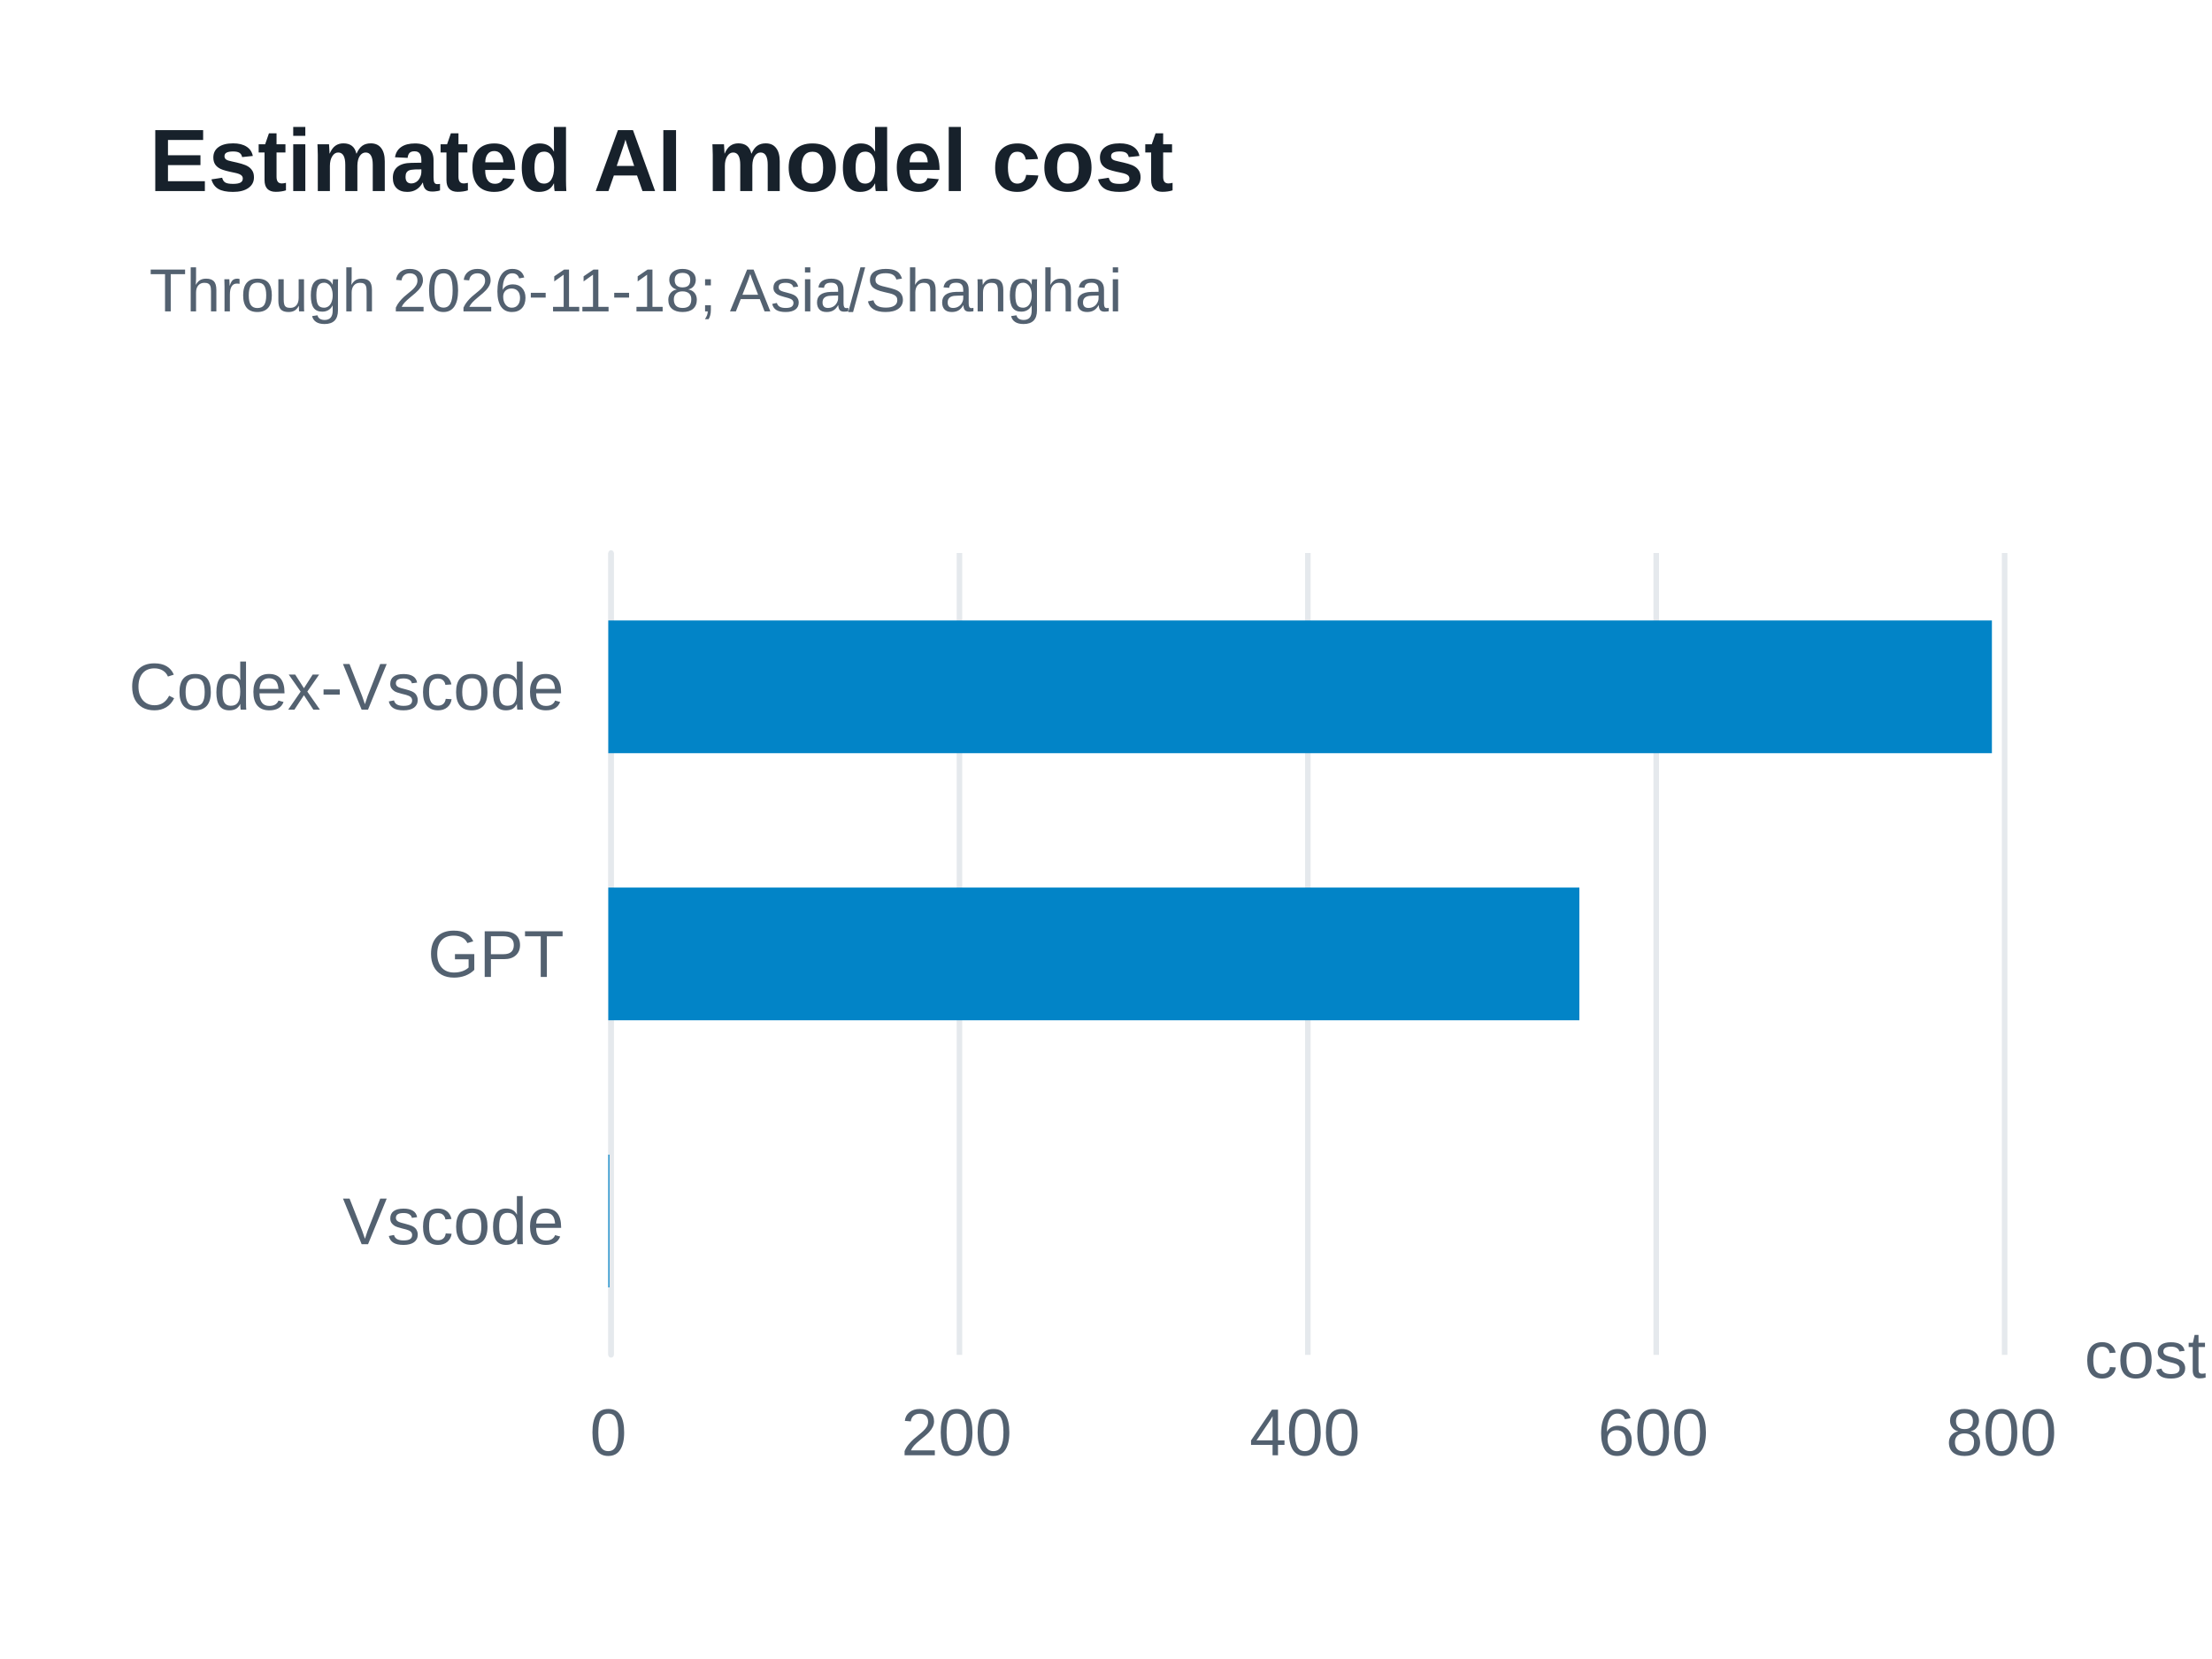
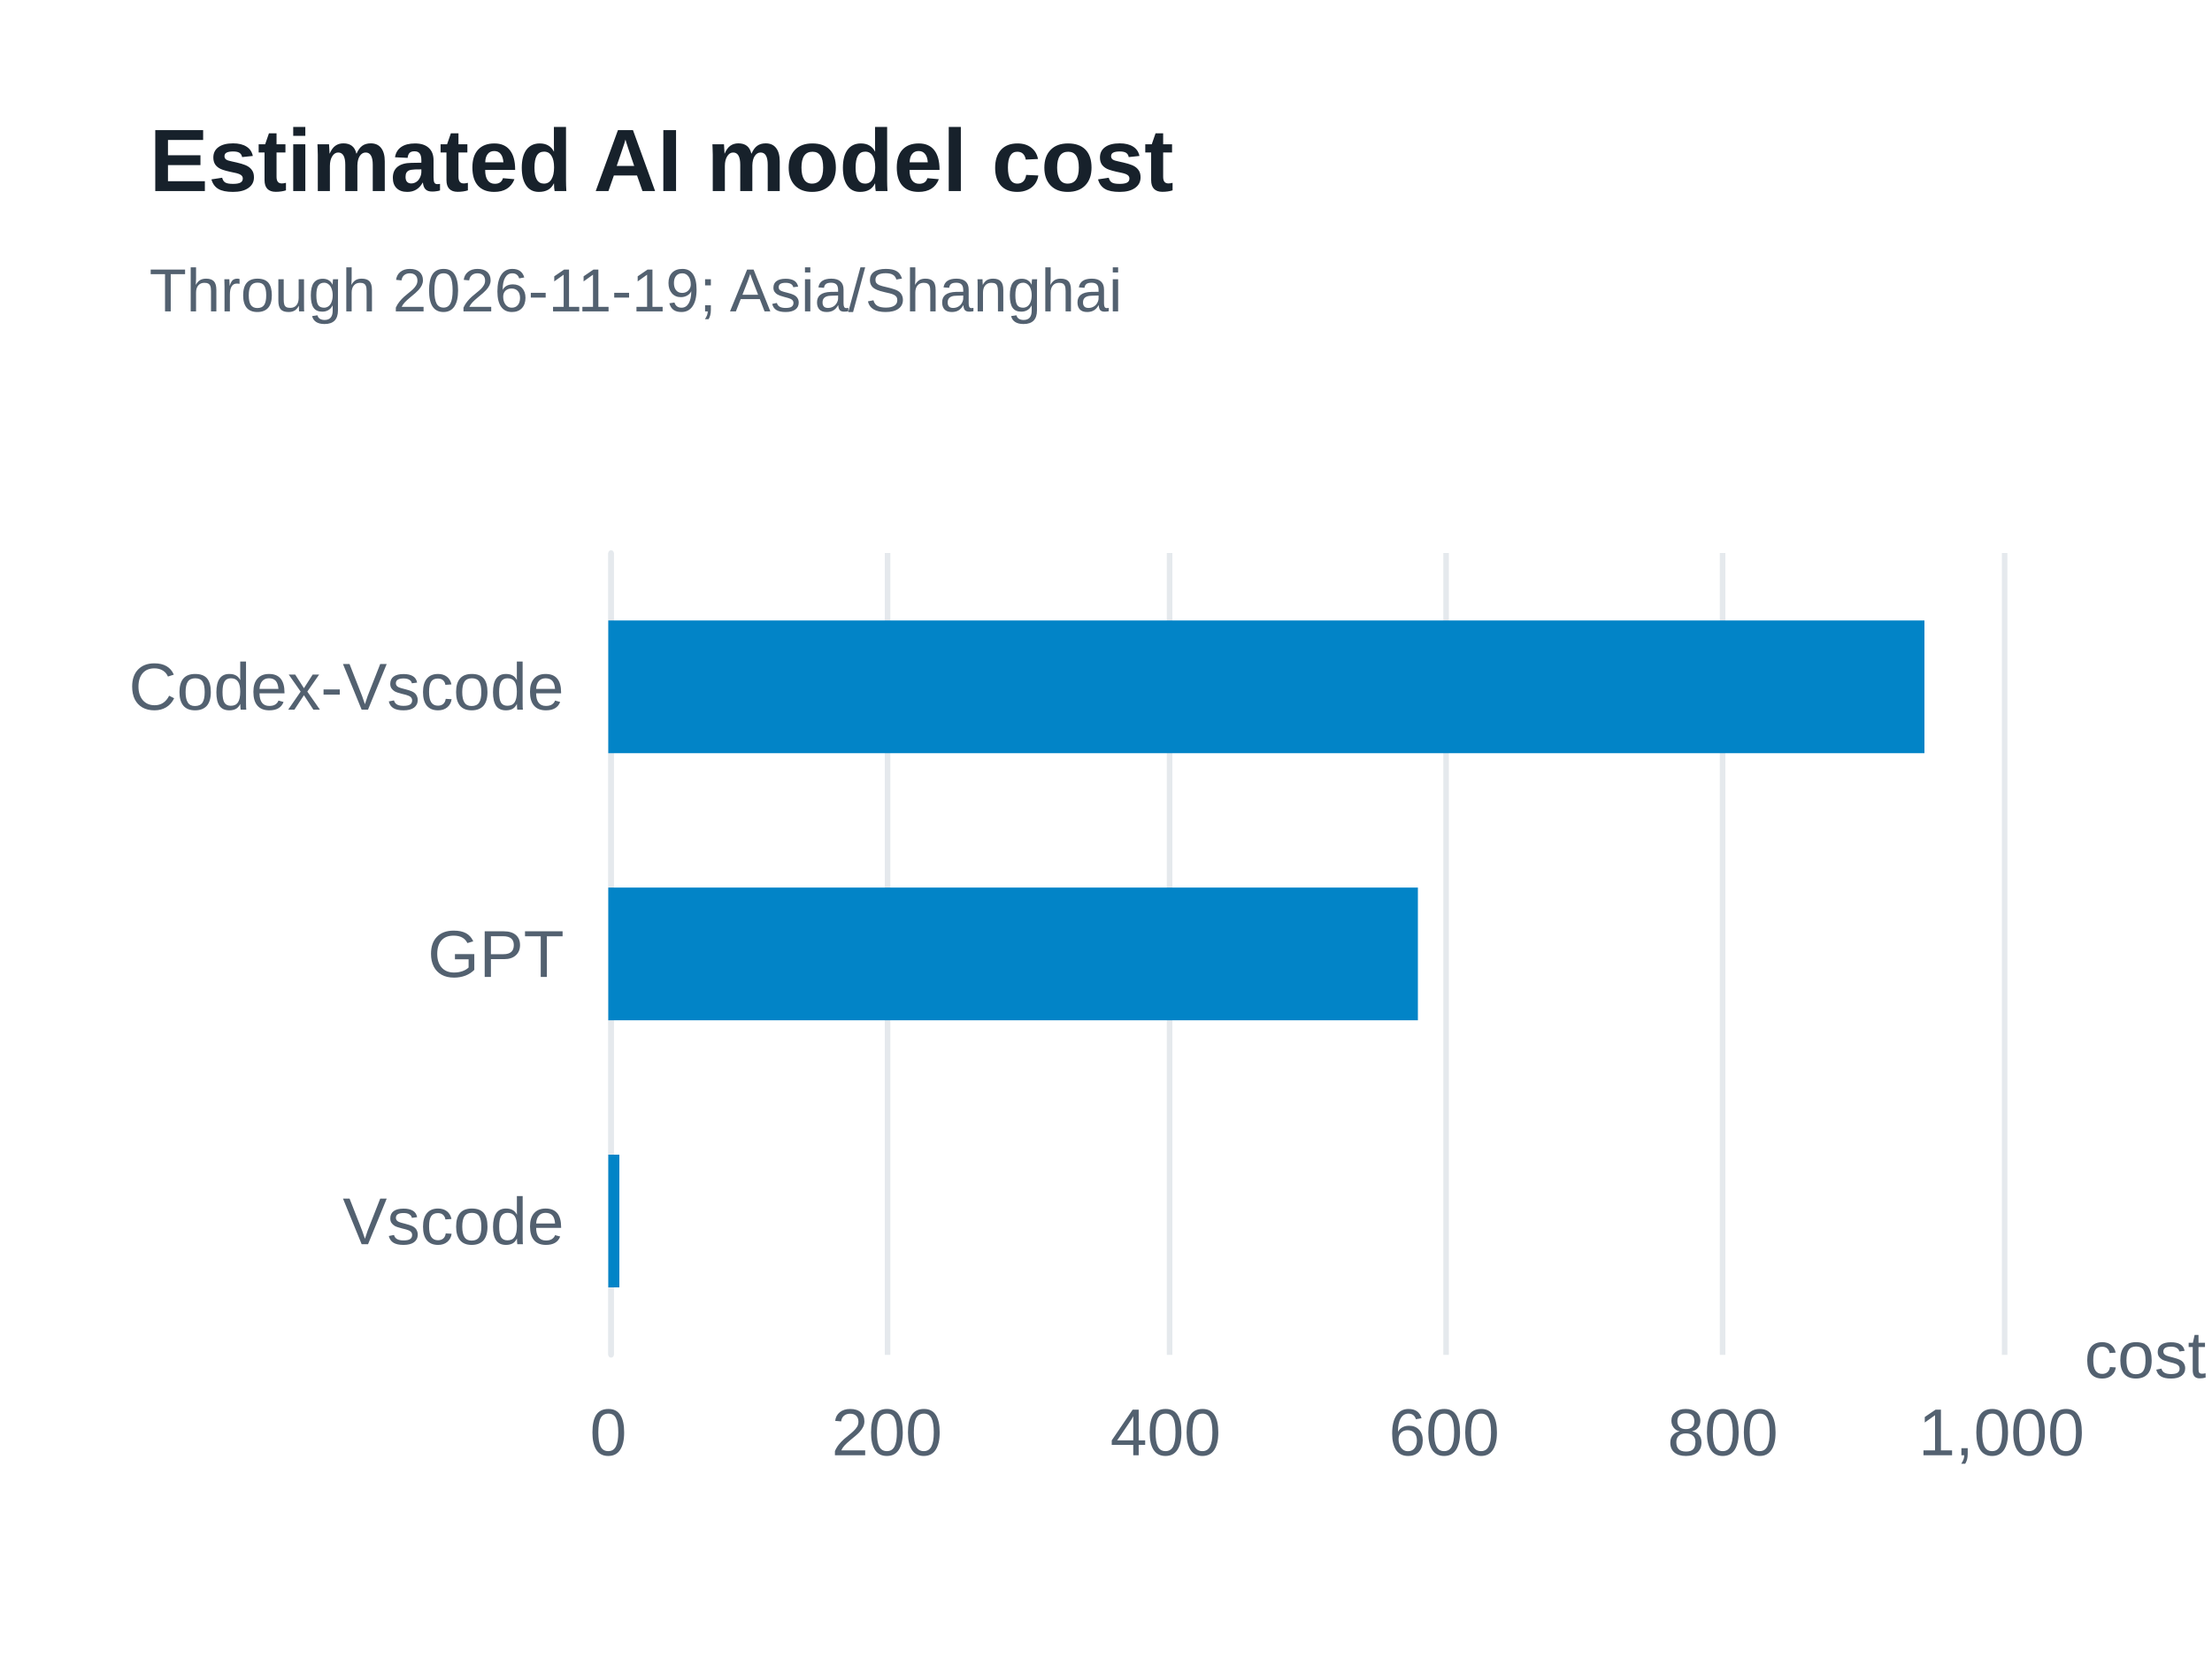
<svg xmlns="http://www.w3.org/2000/svg" width="400" height="300" version="1.1" baseProfile="full" viewBox="0 0 400 300" role="img" aria-labelledby="model-costs-title model-costs-description">
  <rect width="400" height="300" x="0" y="0" fill="#ffffff" />
-   <path d="M110.5 100L110.5 245" fill="none" pointer-events="visible" stroke="#e5e9ed" class="zr57-cls-470" />
-   <path d="M173.5 100L173.5 245" fill="none" pointer-events="visible" stroke="#e5e9ed" class="zr57-cls-470" />
-   <path d="M236.5 100L236.5 245" fill="none" pointer-events="visible" stroke="#e5e9ed" class="zr57-cls-470" />
-   <path d="M299.5 100L299.5 245" fill="none" pointer-events="visible" stroke="#e5e9ed" class="zr57-cls-470" />
-   <path d="M362.5 100L362.5 245" fill="none" pointer-events="visible" stroke="#e5e9ed" class="zr57-cls-470" />
-   <path d="M110.5 245L110.5 100" fill="none" pointer-events="visible" stroke="#e5e9ed" stroke-linecap="round" class="zr57-cls-470" />
+   <path d="M110.5 100L110.5 245" fill="none" pointer-events="visible" stroke="#e5e9ed" class="zr57-cls-468" />
+   <path d="M160.5 100L160.5 245" fill="none" pointer-events="visible" stroke="#e5e9ed" class="zr57-cls-468" />
+   <path d="M211.5 100L211.5 245" fill="none" pointer-events="visible" stroke="#e5e9ed" class="zr57-cls-468" />
+   <path d="M261.5 100L261.5 245" fill="none" pointer-events="visible" stroke="#e5e9ed" class="zr57-cls-468" />
+   <path d="M311.5 100L311.5 245" fill="none" pointer-events="visible" stroke="#e5e9ed" class="zr57-cls-468" />
+   <path d="M362.5 100L362.5 245" fill="none" pointer-events="visible" stroke="#e5e9ed" class="zr57-cls-468" />
+   <path d="M110.5 245L110.5 100" fill="none" pointer-events="visible" stroke="#e5e9ed" stroke-linecap="round" class="zr57-cls-468" />
  <text dominant-baseline="central" text-anchor="start" style="font-size:12px;font-family:Arial, Noto Sans CJK SC, Microsoft YaHei, sans-serif;" transform="translate(376.92 245)" fill="#536170">cost</text>
  <text dominant-baseline="central" text-anchor="end" style="font-size:12px;font-family:Arial, Noto Sans CJK SC, Microsoft YaHei, sans-serif;" transform="translate(102 220.8333)" fill="#536170">Vscode</text>
  <text dominant-baseline="central" text-anchor="end" style="font-size:12px;font-family:Arial, Noto Sans CJK SC, Microsoft YaHei, sans-serif;" transform="translate(102 172.5)" fill="#536170">GPT</text>
  <text dominant-baseline="central" text-anchor="end" style="font-size:12px;font-family:Arial, Noto Sans CJK SC, Microsoft YaHei, sans-serif;" transform="translate(102 124.1667)" fill="#536170">Codex-Vscode</text>
  <text dominant-baseline="central" text-anchor="middle" style="font-size:12px;font-family:Arial, Noto Sans CJK SC, Microsoft YaHei, sans-serif;" y="6" transform="translate(110 253)" fill="#536170">0</text>
-   <text dominant-baseline="central" text-anchor="middle" style="font-size:12px;font-family:Arial, Noto Sans CJK SC, Microsoft YaHei, sans-serif;" y="6" transform="translate(172.98 253)" fill="#536170">200</text>
-   <text dominant-baseline="central" text-anchor="middle" style="font-size:12px;font-family:Arial, Noto Sans CJK SC, Microsoft YaHei, sans-serif;" y="6" transform="translate(235.96 253)" fill="#536170">400</text>
-   <text dominant-baseline="central" text-anchor="middle" style="font-size:12px;font-family:Arial, Noto Sans CJK SC, Microsoft YaHei, sans-serif;" y="6" transform="translate(298.94 253)" fill="#536170">600</text>
-   <text dominant-baseline="central" text-anchor="middle" style="font-size:12px;font-family:Arial, Noto Sans CJK SC, Microsoft YaHei, sans-serif;" y="6" transform="translate(361.92 253)" fill="#536170">800</text>
-   <path d="M110 208.8l0.2 0l0 24l-0.2 0Z" fill="#0284c7" ecmeta_series_index="0" ecmeta_data_index="0" ecmeta_ssr_type="chart" class="zr57-cls-471" />
-   <path d="M110 160.5l175.6 0l0 24l-175.6 0Z" fill="#0284c7" ecmeta_series_index="0" ecmeta_data_index="1" ecmeta_ssr_type="chart" class="zr57-cls-471" />
-   <path d="M110 112.2l250.2 0l0 24l-250.2 0Z" fill="#0284c7" ecmeta_series_index="0" ecmeta_data_index="2" ecmeta_ssr_type="chart" class="zr57-cls-471" />
-   <path d="M-5 -5l188.2 0l0 47l-188.2 0Z" transform="translate(27 21)" fill="rgb(0,0,0)" fill-opacity="0" stroke="#3c3c41" stroke-width="0" class="zr57-cls-470" />
+   <text dominant-baseline="central" text-anchor="middle" style="font-size:12px;font-family:Arial, Noto Sans CJK SC, Microsoft YaHei, sans-serif;" y="6" transform="translate(160.384 253)" fill="#536170">200</text>
+   <text dominant-baseline="central" text-anchor="middle" style="font-size:12px;font-family:Arial, Noto Sans CJK SC, Microsoft YaHei, sans-serif;" y="6" transform="translate(210.768 253)" fill="#536170">400</text>
+   <text dominant-baseline="central" text-anchor="middle" style="font-size:12px;font-family:Arial, Noto Sans CJK SC, Microsoft YaHei, sans-serif;" y="6" transform="translate(261.152 253)" fill="#536170">600</text>
+   <text dominant-baseline="central" text-anchor="middle" style="font-size:12px;font-family:Arial, Noto Sans CJK SC, Microsoft YaHei, sans-serif;" y="6" transform="translate(311.536 253)" fill="#536170">800</text>
+   <text dominant-baseline="central" text-anchor="middle" style="font-size:12px;font-family:Arial, Noto Sans CJK SC, Microsoft YaHei, sans-serif;" y="6" transform="translate(361.92 253)" fill="#536170">1,000</text>
+   <path d="M110 208.8l2 0l0 24l-2 0Z" fill="#0284c7" ecmeta_series_index="0" ecmeta_data_index="0" ecmeta_ssr_type="chart" class="zr57-cls-469" />
+   <path d="M110 160.5l146.4 0l0 24l-146.4 0Z" fill="#0284c7" ecmeta_series_index="0" ecmeta_data_index="1" ecmeta_ssr_type="chart" class="zr57-cls-469" />
+   <path d="M110 112.2l238 0l0 24l-238 0Z" fill="#0284c7" ecmeta_series_index="0" ecmeta_data_index="2" ecmeta_ssr_type="chart" class="zr57-cls-469" />
+   <path d="M-5 -5l188.2 0l0 47l-188.2 0Z" transform="translate(27 21)" fill="rgb(0,0,0)" fill-opacity="0" stroke="#3c3c41" stroke-width="0" class="zr57-cls-468" />
  <text dominant-baseline="central" text-anchor="start" style="font-size:16px;font-family:Arial, Noto Sans CJK SC, Microsoft YaHei, sans-serif;font-weight:bold;" xml:space="preserve" y="8" transform="translate(27 21)" fill="#17212b">Estimated AI model cost</text>
-   <text dominant-baseline="central" text-anchor="start" style="font-size:11px;font-family:Arial, Noto Sans CJK SC, Microsoft YaHei, sans-serif;" xml:space="preserve" y="31.5" transform="translate(27 21)" fill="#536170">Through 2026-11-18; Asia/Shanghai</text>
+   <text dominant-baseline="central" text-anchor="start" style="font-size:11px;font-family:Arial, Noto Sans CJK SC, Microsoft YaHei, sans-serif;" xml:space="preserve" y="31.5" transform="translate(27 21)" fill="#536170">Through 2026-11-19; Asia/Shanghai</text>
  <style>
- .zr57-cls-470:hover {
+ .zr57-cls-468:hover {
pointer-events:none;
}
- .zr57-cls-471:hover {
+ .zr57-cls-469:hover {
cursor:pointer;
fill:rgba(2,145,218,1);
}



</style>
</svg>
